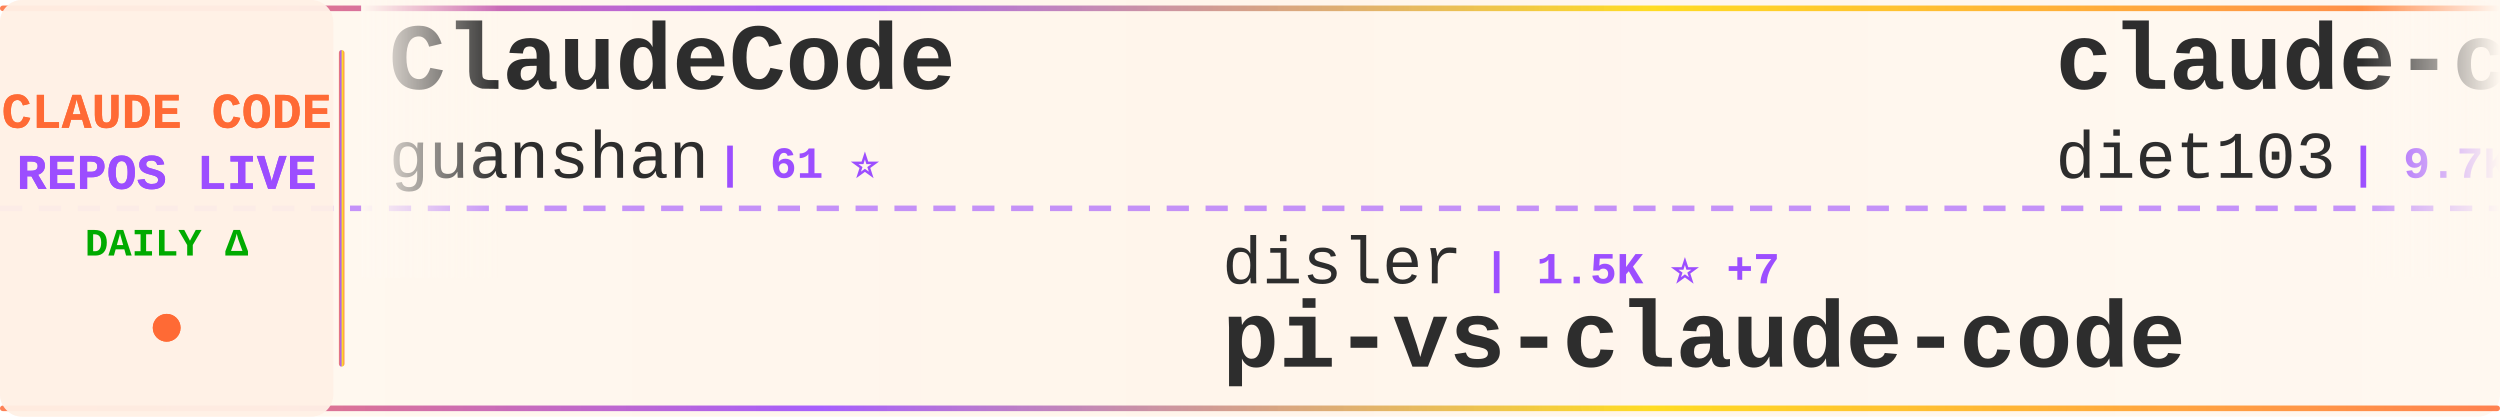
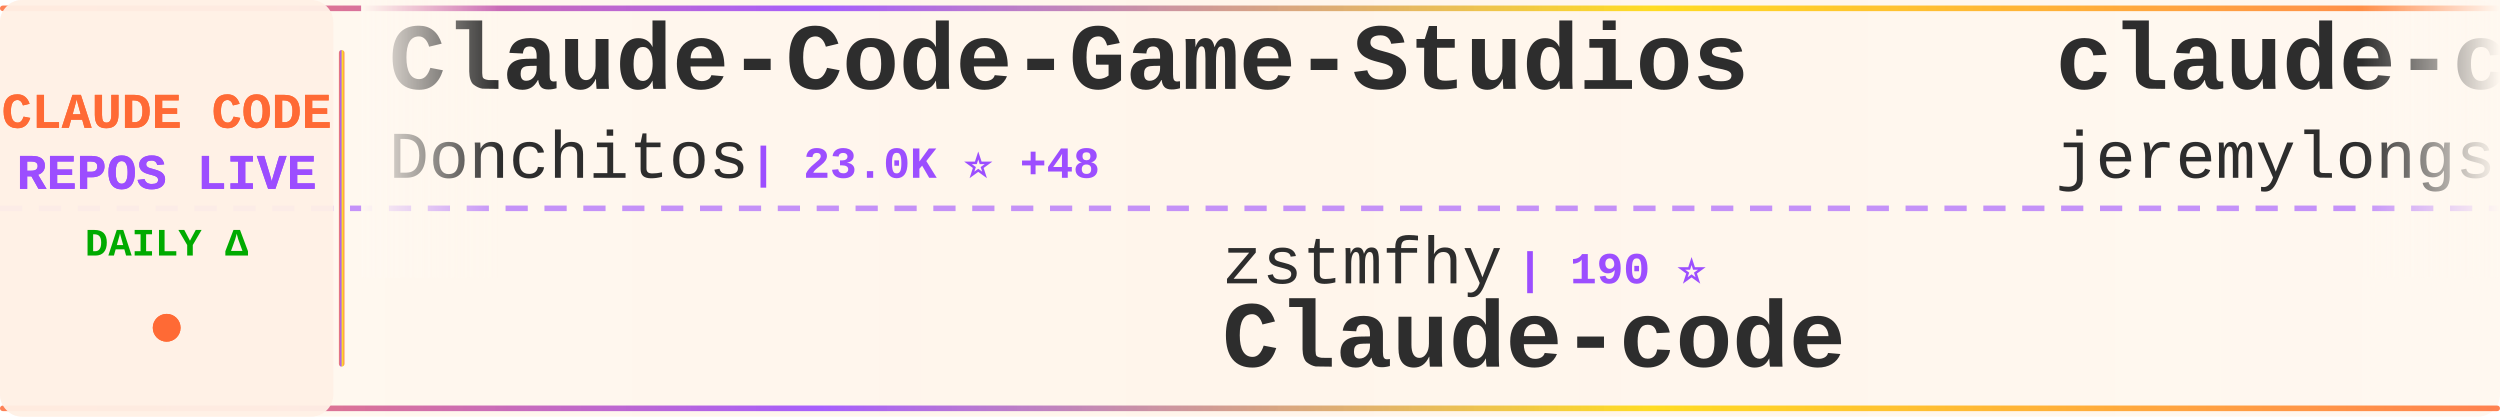
<svg xmlns="http://www.w3.org/2000/svg" width="900" height="150">
  <defs>
    <linearGradient id="tickerBg" x1="0%" y1="0%" x2="100%" y2="0%">
      <stop offset="0%" style="stop-color:#fff8f0;stop-opacity:0.98" />
      <stop offset="50%" style="stop-color:#fff5eb;stop-opacity:1" />
      <stop offset="100%" style="stop-color:#fff8f0;stop-opacity:0.98" />
    </linearGradient>
    <linearGradient id="borderGrad" x1="0%" y1="0%" x2="100%" y2="0%">
      <stop offset="0%" style="stop-color:#FF6B35;stop-opacity:0.85">
        <animate attributeName="stop-opacity" values="0.85;1;0.85" dur="2s" repeatCount="indefinite" />
      </stop>
      <stop offset="33%" style="stop-color:#9C4EFF;stop-opacity:0.9">
        <animate attributeName="stop-opacity" values="0.9;1;0.9" dur="2.2s" repeatCount="indefinite" />
      </stop>
      <stop offset="66%" style="stop-color:#FFD700;stop-opacity:0.85">
        <animate attributeName="stop-opacity" values="0.85;1;0.85" dur="1.8s" repeatCount="indefinite" />
      </stop>
      <stop offset="100%" style="stop-color:#FF6B35;stop-opacity:0.85">
        <animate attributeName="stop-opacity" values="0.85;1;0.85" dur="2s" repeatCount="indefinite" />
      </stop>
    </linearGradient>
    <filter id="textGlow">
      <feGaussianBlur stdDeviation="0.15" result="coloredBlur" />
      <feMerge>
        <feMergeNode in="coloredBlur" />
        <feMergeNode in="SourceGraphic" />
      </feMerge>
    </filter>
    <filter id="metricGlow">
      <feGaussianBlur stdDeviation="0.2" result="coloredBlur" />
      <feMerge>
        <feMergeNode in="coloredBlur" />
        <feMergeNode in="SourceGraphic" />
      </feMerge>
    </filter>
    <linearGradient id="leftFade" x1="0%" y1="0%" x2="100%" y2="0%">
      <stop offset="0%" style="stop-color:#fff8f0;stop-opacity:1" />
      <stop offset="100%" style="stop-color:#fff8f0;stop-opacity:0" />
    </linearGradient>
    <linearGradient id="rightFade" x1="0%" y1="0%" x2="100%" y2="0%">
      <stop offset="0%" style="stop-color:#fff8f0;stop-opacity:0" />
      <stop offset="100%" style="stop-color:#fff8f0;stop-opacity:1" />
    </linearGradient>
  </defs>
  <rect width="900" height="150" fill="url(#tickerBg)" rx="8" />
  <rect x="0" y="2" width="900" height="2" fill="url(#borderGrad)" rx="1" />
  <rect x="0" y="146" width="900" height="2" fill="url(#borderGrad)" rx="1" />
  <line x1="0" y1="75" x2="900" y2="75" stroke="#9C4EFF" stroke-width="2" stroke-dasharray="8 6" opacity="0.6" />
  <rect x="0" y="0" width="120" height="150" fill="#fff0e6" opacity="0.95" rx="8" />
  <text x="60" y="46" font-family="'Courier New', monospace" font-size="18" font-weight="bold" fill="#FF6B35" text-anchor="middle" filter="url(#textGlow)">
    CLAUDE CODE
  </text>
  <text x="60" y="68" font-family="'Courier New', monospace" font-size="18" font-weight="bold" fill="#9C4EFF" text-anchor="middle" filter="url(#textGlow)">
    REPOS LIVE
  </text>
  <text x="60" y="92" font-family="'Courier New', monospace" font-size="14" font-weight="bold" fill="#00aa00" text-anchor="middle">
    DAILY Δ
  </text>
  <circle cx="60" cy="118" r="5" fill="#FF6B35" filter="url(#metricGlow)">
    <animate attributeName="r" values="4;6;4" dur="1.5s" repeatCount="indefinite" />
    <animate attributeName="opacity" values="0.6;1;0.6" dur="1.5s" repeatCount="indefinite" />
  </circle>
  <rect x="122" y="18" width="2" height="114" fill="url(#borderGrad)" rx="1" />
  <clipPath id="tickerClip">
    <rect x="130" y="0" width="770" height="150" />
  </clipPath>
  <g clip-path="url(#tickerClip)">
    <g id="tickerItems">
      <animateTransform attributeName="transform" attributeType="XML" type="translate" from="0 0" to="-3000 0" dur="54s" repeatCount="indefinite" />
      <g transform="translate(0, 0)">
-         <text x="140" y="32" font-family="'Courier New', monospace" font-size="34" font-weight="bold" fill="#2d2d2d">ClaudeCode</text>
-         <text x="140" y="64" font-family="'Courier New', monospace" font-size="24" font-weight="normal" fill="#2d2d2d" opacity="1.0">guanshan</text>
-         <text x="258" y="64" font-family="'Courier New', monospace" font-size="16" font-weight="bold" fill="#9C4EFF"> | 61 ⭐</text>
+         <text x="140" y="32" font-family="'Courier New', monospace" font-size="34" font-weight="bold" fill="#2d2d2d">Claude-Code-Game-Studios</text>
+         <text x="140" y="64" font-family="'Courier New', monospace" font-size="24" font-weight="normal" fill="#2d2d2d" opacity="1.0">Donchitos</text>
+         <text x="270" y="64" font-family="'Courier New', monospace" font-size="16" font-weight="bold" fill="#9C4EFF"> | 23.0K ⭐ +48</text>
      </g>
      <g transform="translate(300, 0)">
-         <text x="140" y="102" font-family="'Courier New', monospace" font-size="24" font-weight="normal" fill="#2d2d2d" opacity="1.0">disler</text>
-         <text x="234" y="102" font-family="'Courier New', monospace" font-size="16" font-weight="bold" fill="#9C4EFF"> | 1.5K ⭐ +7</text>
-         <text x="140" y="132" font-family="'Courier New', monospace" font-size="34" font-weight="bold" fill="#2d2d2d">pi-vs-claude-code</text>
-       </g>
-       <g transform="translate(600, 0)">
-         <text x="140" y="32" font-family="'Courier New', monospace" font-size="34" font-weight="bold" fill="#2d2d2d">claude-code-infrastructu...</text>
-         <text x="140" y="64" font-family="'Courier New', monospace" font-size="24" font-weight="normal" fill="#2d2d2d" opacity="1.0">diet103</text>
-         <text x="246" y="64" font-family="'Courier New', monospace" font-size="16" font-weight="bold" fill="#9C4EFF"> | 9.7K ⭐ +3</text>
-       </g>
-       <g transform="translate(900, 0)">
-         <text x="140" y="102" font-family="'Courier New', monospace" font-size="24" font-weight="normal" fill="#2d2d2d" opacity="1.0">carlvellotti</text>
-         <text x="306" y="102" font-family="'Courier New', monospace" font-size="16" font-weight="bold" fill="#9C4EFF"> | 2.1K ⭐ +4</text>
-         <text x="140" y="132" font-family="'Courier New', monospace" font-size="34" font-weight="bold" fill="#2d2d2d">claude-code-pm-course</text>
-       </g>
-       <g transform="translate(1200, 0)">
-         <text x="140" y="32" font-family="'Courier New', monospace" font-size="34" font-weight="bold" fill="#2d2d2d">claude-code-sourcemap</text>
-         <text x="140" y="64" font-family="'Courier New', monospace" font-size="24" font-weight="normal" fill="#2d2d2d" opacity="1.0">ChinaSiro</text>
-         <text x="270" y="64" font-family="'Courier New', monospace" font-size="16" font-weight="bold" fill="#9C4EFF"> | 9.5K ⭐ +7</text>
-       </g>
-       <g transform="translate(1500, 0)">
-         <text x="140" y="102" font-family="'Courier New', monospace" font-size="24" font-weight="normal" fill="#2d2d2d" opacity="1.0">VILA-Lab</text>
-         <text x="258" y="102" font-family="'Courier New', monospace" font-size="16" font-weight="bold" fill="#9C4EFF"> | 1.9K ⭐ +10</text>
-         <text x="140" y="132" font-family="'Courier New', monospace" font-size="34" font-weight="bold" fill="#2d2d2d">Dive-into-Claude-Code</text>
-       </g>
-       <g transform="translate(1800, 0)">
-         <text x="140" y="32" font-family="'Courier New', monospace" font-size="34" font-weight="bold" fill="#2d2d2d">claude-skills</text>
-         <text x="140" y="64" font-family="'Courier New', monospace" font-size="24" font-weight="normal" fill="#2d2d2d" opacity="1.0">alirezarezvani</text>
-         <text x="330" y="64" font-family="'Courier New', monospace" font-size="16" font-weight="bold" fill="#9C4EFF"> | 22.6K ⭐ +70</text>
-       </g>
-       <g transform="translate(2100, 0)">
-         <text x="140" y="102" font-family="'Courier New', monospace" font-size="24" font-weight="normal" fill="#2d2d2d" opacity="1.0">feiskyer</text>
-         <text x="258" y="102" font-family="'Courier New', monospace" font-size="16" font-weight="bold" fill="#9C4EFF"> | 1.6K ⭐ +2</text>
-         <text x="140" y="132" font-family="'Courier New', monospace" font-size="34" font-weight="bold" fill="#2d2d2d">claude-code-settings</text>
-       </g>
-       <g transform="translate(2400, 0)">
-         <text x="140" y="32" font-family="'Courier New', monospace" font-size="34" font-weight="bold" fill="#2d2d2d">edmunds-claude-code</text>
-         <text x="140" y="64" font-family="'Courier New', monospace" font-size="24" font-weight="normal" fill="#2d2d2d" opacity="1.0">edmund-io</text>
-         <text x="270" y="64" font-family="'Courier New', monospace" font-size="16" font-weight="bold" fill="#9C4EFF"> | 1.5K ⭐</text>
-       </g>
-       <g transform="translate(2700, 0)">
        <text x="140" y="102" font-family="'Courier New', monospace" font-size="24" font-weight="normal" fill="#2d2d2d" opacity="1.0">zstmfhy</text>
        <text x="246" y="102" font-family="'Courier New', monospace" font-size="16" font-weight="bold" fill="#9C4EFF"> | 190 ⭐</text>
        <text x="140" y="132" font-family="'Courier New', monospace" font-size="34" font-weight="bold" fill="#2d2d2d">Claude-code</text>
      </g>
+       <g transform="translate(600, 0)">
+         <text x="140" y="32" font-family="'Courier New', monospace" font-size="34" font-weight="bold" fill="#2d2d2d">claude-code-plugins-plus...</text>
+         <text x="140" y="64" font-family="'Courier New', monospace" font-size="24" font-weight="normal" fill="#2d2d2d" opacity="1.0">jeremylongshore</text>
+         <text x="342" y="64" font-family="'Courier New', monospace" font-size="16" font-weight="bold" fill="#9C4EFF"> | 2.5K ⭐ +2</text>
+       </g>
+       <g transform="translate(900, 0)">
+         <text x="140" y="102" font-family="'Courier New', monospace" font-size="24" font-weight="normal" fill="#2d2d2d" opacity="1.0">jqueryscript</text>
+         <text x="306" y="102" font-family="'Courier New', monospace" font-size="16" font-weight="bold" fill="#9C4EFF"> | 467 ⭐</text>
+         <text x="140" y="132" font-family="'Courier New', monospace" font-size="34" font-weight="bold" fill="#2d2d2d">awesome-claude-code</text>
+       </g>
+       <g transform="translate(1200, 0)">
+         <text x="140" y="32" font-family="'Courier New', monospace" font-size="34" font-weight="bold" fill="#2d2d2d">andrej-karpathy-skills</text>
+         <text x="140" y="64" font-family="'Courier New', monospace" font-size="24" font-weight="normal" fill="#2d2d2d" opacity="1.0">multica-ai</text>
+         <text x="282" y="64" font-family="'Courier New', monospace" font-size="16" font-weight="bold" fill="#9C4EFF"> | 192.5K ⭐ +713</text>
+       </g>
+       <g transform="translate(1500, 0)">
+         <text x="140" y="102" font-family="'Courier New', monospace" font-size="24" font-weight="normal" fill="#2d2d2d" opacity="1.0">wanshuiyin</text>
+         <text x="282" y="102" font-family="'Courier New', monospace" font-size="16" font-weight="bold" fill="#9C4EFF"> | 13.4K ⭐ +41</text>
+         <text x="140" y="132" font-family="'Courier New', monospace" font-size="34" font-weight="bold" fill="#2d2d2d">Auto-claude-code-researc...</text>
+       </g>
+       <g transform="translate(1800, 0)">
+         <text x="140" y="32" font-family="'Courier New', monospace" font-size="34" font-weight="bold" fill="#2d2d2d">claude-code-telegram</text>
+         <text x="140" y="64" font-family="'Courier New', monospace" font-size="24" font-weight="normal" fill="#2d2d2d" opacity="1.0">RichardAtCT</text>
+         <text x="294" y="64" font-family="'Courier New', monospace" font-size="16" font-weight="bold" fill="#9C4EFF"> | 2.7K ⭐ +2</text>
+       </g>
+       <g transform="translate(2100, 0)">
+         <text x="140" y="102" font-family="'Courier New', monospace" font-size="24" font-weight="normal" fill="#2d2d2d" opacity="1.0">musistudio</text>
+         <text x="282" y="102" font-family="'Courier New', monospace" font-size="16" font-weight="bold" fill="#9C4EFF"> | 35.8K ⭐ +42</text>
+         <text x="140" y="132" font-family="'Courier New', monospace" font-size="34" font-weight="bold" fill="#2d2d2d">claude-code-router</text>
+       </g>
+       <g transform="translate(2400, 0)">
+         <text x="140" y="32" font-family="'Courier New', monospace" font-size="34" font-weight="bold" fill="#2d2d2d">claude-code-my-workflow</text>
+         <text x="140" y="64" font-family="'Courier New', monospace" font-size="24" font-weight="normal" fill="#2d2d2d" opacity="1.0">pedrohcgs</text>
+         <text x="270" y="64" font-family="'Courier New', monospace" font-size="16" font-weight="bold" fill="#9C4EFF"> | 1.4K ⭐ +3</text>
+       </g>
+       <g transform="translate(2700, 0)">
+         <text x="140" y="102" font-family="'Courier New', monospace" font-size="24" font-weight="normal" fill="#2d2d2d" opacity="1.0">liuup</text>
+         <text x="222" y="102" font-family="'Courier New', monospace" font-size="16" font-weight="bold" fill="#9C4EFF"> | 3.5K ⭐ +12</text>
+         <text x="140" y="132" font-family="'Courier New', monospace" font-size="34" font-weight="bold" fill="#2d2d2d">claude-code-analysis</text>
+       </g>
      <g transform="translate(3000, 0)">
-         <text x="140" y="32" font-family="'Courier New', monospace" font-size="34" font-weight="bold" fill="#2d2d2d">ClaudeCode</text>
-         <text x="140" y="64" font-family="'Courier New', monospace" font-size="24" font-weight="normal" fill="#2d2d2d" opacity="1.0">guanshan</text>
-         <text x="258" y="64" font-family="'Courier New', monospace" font-size="16" font-weight="bold" fill="#9C4EFF"> | 61 ⭐</text>
+         <text x="140" y="32" font-family="'Courier New', monospace" font-size="34" font-weight="bold" fill="#2d2d2d">Claude-Code-Game-Studios</text>
+         <text x="140" y="64" font-family="'Courier New', monospace" font-size="24" font-weight="normal" fill="#2d2d2d" opacity="1.0">Donchitos</text>
+         <text x="270" y="64" font-family="'Courier New', monospace" font-size="16" font-weight="bold" fill="#9C4EFF"> | 23.0K ⭐ +48</text>
      </g>
      <g transform="translate(3300, 0)">
-         <text x="140" y="102" font-family="'Courier New', monospace" font-size="24" font-weight="normal" fill="#2d2d2d" opacity="1.0">disler</text>
-         <text x="234" y="102" font-family="'Courier New', monospace" font-size="16" font-weight="bold" fill="#9C4EFF"> | 1.5K ⭐ +7</text>
-         <text x="140" y="132" font-family="'Courier New', monospace" font-size="34" font-weight="bold" fill="#2d2d2d">pi-vs-claude-code</text>
+         <text x="140" y="102" font-family="'Courier New', monospace" font-size="24" font-weight="normal" fill="#2d2d2d" opacity="1.0">zstmfhy</text>
+         <text x="246" y="102" font-family="'Courier New', monospace" font-size="16" font-weight="bold" fill="#9C4EFF"> | 190 ⭐</text>
+         <text x="140" y="132" font-family="'Courier New', monospace" font-size="34" font-weight="bold" fill="#2d2d2d">Claude-code</text>
      </g>
      <g transform="translate(3600, 0)">
-         <text x="140" y="32" font-family="'Courier New', monospace" font-size="34" font-weight="bold" fill="#2d2d2d">claude-code-infrastructu...</text>
-         <text x="140" y="64" font-family="'Courier New', monospace" font-size="24" font-weight="normal" fill="#2d2d2d" opacity="1.0">diet103</text>
-         <text x="246" y="64" font-family="'Courier New', monospace" font-size="16" font-weight="bold" fill="#9C4EFF"> | 9.7K ⭐ +3</text>
+         <text x="140" y="32" font-family="'Courier New', monospace" font-size="34" font-weight="bold" fill="#2d2d2d">claude-code-plugins-plus...</text>
+         <text x="140" y="64" font-family="'Courier New', monospace" font-size="24" font-weight="normal" fill="#2d2d2d" opacity="1.0">jeremylongshore</text>
+         <text x="342" y="64" font-family="'Courier New', monospace" font-size="16" font-weight="bold" fill="#9C4EFF"> | 2.5K ⭐ +2</text>
      </g>
      <g transform="translate(3900, 0)">
-         <text x="140" y="102" font-family="'Courier New', monospace" font-size="24" font-weight="normal" fill="#2d2d2d" opacity="1.0">carlvellotti</text>
-         <text x="306" y="102" font-family="'Courier New', monospace" font-size="16" font-weight="bold" fill="#9C4EFF"> | 2.1K ⭐ +4</text>
-         <text x="140" y="132" font-family="'Courier New', monospace" font-size="34" font-weight="bold" fill="#2d2d2d">claude-code-pm-course</text>
+         <text x="140" y="102" font-family="'Courier New', monospace" font-size="24" font-weight="normal" fill="#2d2d2d" opacity="1.0">jqueryscript</text>
+         <text x="306" y="102" font-family="'Courier New', monospace" font-size="16" font-weight="bold" fill="#9C4EFF"> | 467 ⭐</text>
+         <text x="140" y="132" font-family="'Courier New', monospace" font-size="34" font-weight="bold" fill="#2d2d2d">awesome-claude-code</text>
      </g>
    </g>
  </g>
  <rect x="130" y="0" width="50" height="100" fill="url(#leftFade)" />
  <rect x="850" y="0" width="50" height="100" fill="url(#rightFade)" />
</svg>
